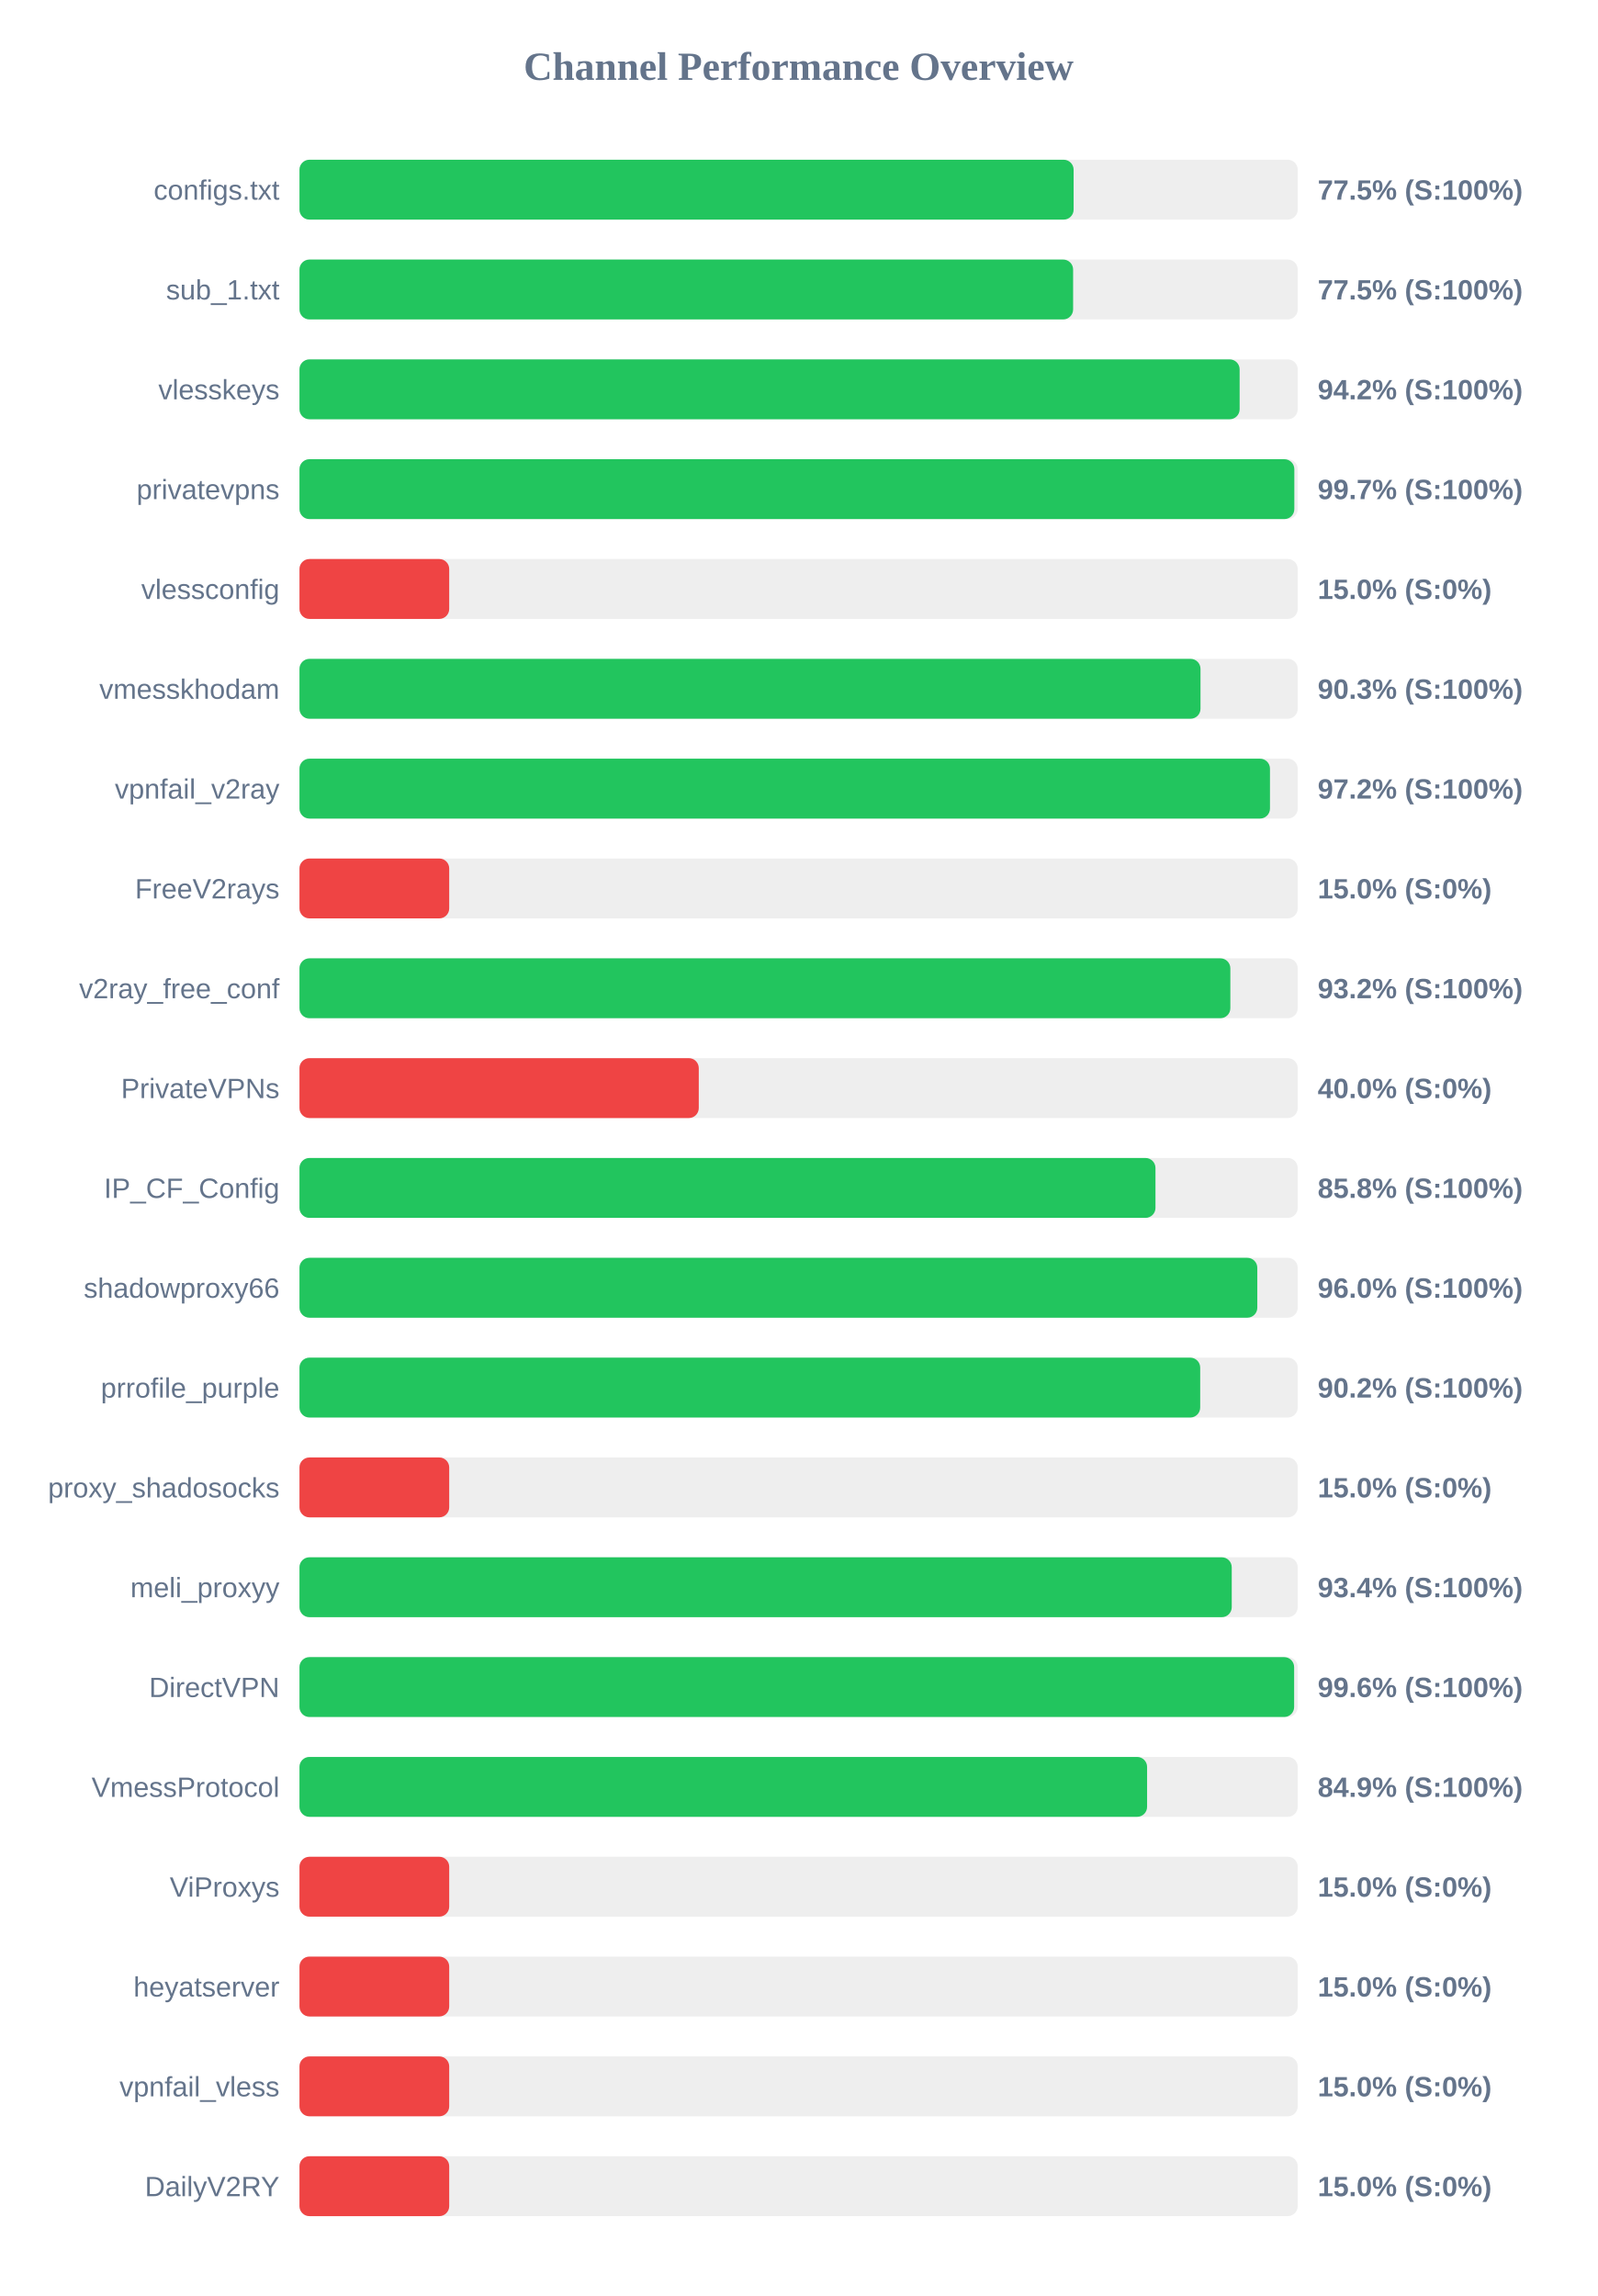
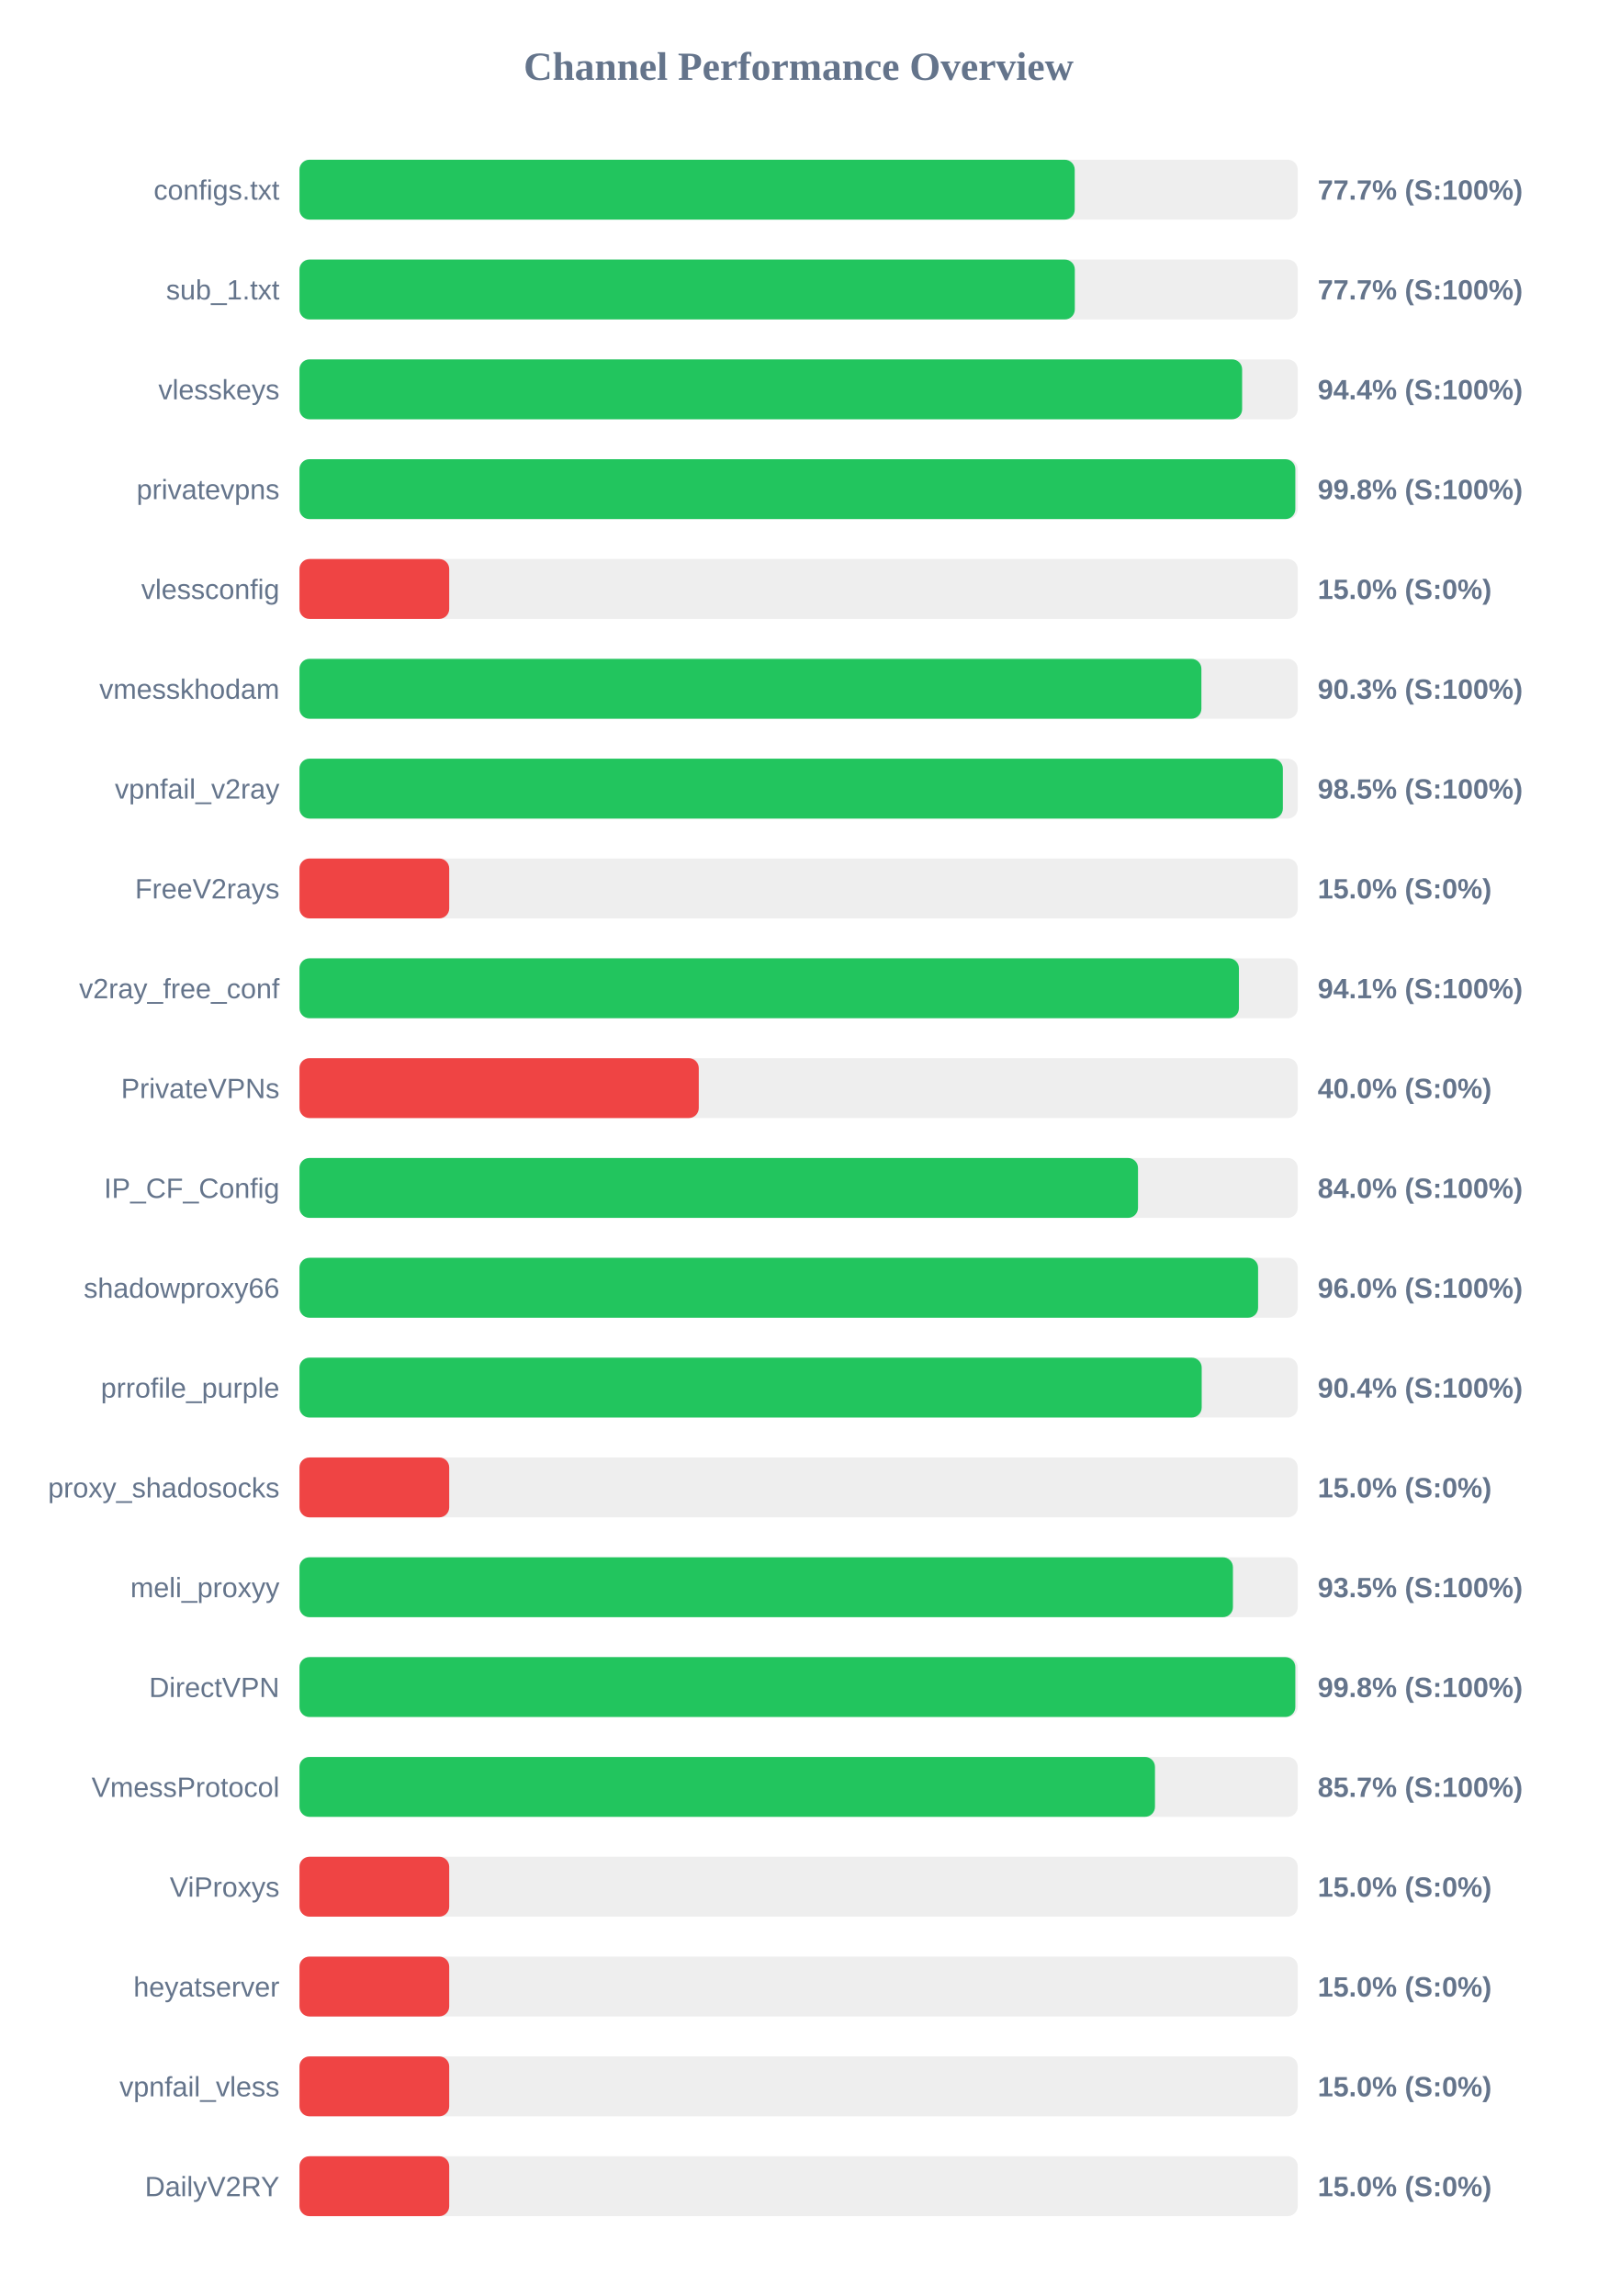
<svg xmlns="http://www.w3.org/2000/svg" width="800" height="1150" version="1.1">
  <style>
        .row { font: 14px Arial; fill: #64748b; }
        .score { font: bold 14px Arial; fill: #64748b; }
    </style>
  <text x="400" y="40" text-anchor="middle" font-size="20px" font-weight="bold" fill="#64748b">Channel Performance Overview</text>
  <rect x="150" y="80" width="500" height="30" fill="#eee" rx="5" />
-   <rect x="150" y="80" width="387.75" height="30" fill="#22c55e" rx="5" />
+   <rect x="150" y="80" width="388.3" height="30" fill="#22c55e" rx="5" />
  <text x="140" y="100" text-anchor="end" class="row">configs.txt</text>
-   <text x="660" y="100" text-anchor="start" class="score">77.5% (S:100%)</text>
+   <text x="660" y="100" text-anchor="start" class="score">77.7% (S:100%)</text>
  <rect x="150" y="130" width="500" height="30" fill="#eee" rx="5" />
-   <rect x="150" y="130" width="387.5" height="30" fill="#22c55e" rx="5" />
+   <rect x="150" y="130" width="388.35" height="30" fill="#22c55e" rx="5" />
  <text x="140" y="150" text-anchor="end" class="row">sub_1.txt</text>
-   <text x="660" y="150" text-anchor="start" class="score">77.5% (S:100%)</text>
+   <text x="660" y="150" text-anchor="start" class="score">77.7% (S:100%)</text>
  <rect x="150" y="180" width="500" height="30" fill="#eee" rx="5" />
-   <rect x="150" y="180" width="470.9" height="30" fill="#22c55e" rx="5" />
+   <rect x="150" y="180" width="472.15" height="30" fill="#22c55e" rx="5" />
  <text x="140" y="200" text-anchor="end" class="row">vlesskeys</text>
-   <text x="660" y="200" text-anchor="start" class="score">94.2% (S:100%)</text>
+   <text x="660" y="200" text-anchor="start" class="score">94.4% (S:100%)</text>
  <rect x="150" y="230" width="500" height="30" fill="#eee" rx="5" />
-   <rect x="150" y="230" width="498.3" height="30" fill="#22c55e" rx="5" />
+   <rect x="150" y="230" width="498.8" height="30" fill="#22c55e" rx="5" />
  <text x="140" y="250" text-anchor="end" class="row">privatevpns</text>
-   <text x="660" y="250" text-anchor="start" class="score">99.7% (S:100%)</text>
+   <text x="660" y="250" text-anchor="start" class="score">99.8% (S:100%)</text>
  <rect x="150" y="280" width="500" height="30" fill="#eee" rx="5" />
  <rect x="150" y="280" width="75.0" height="30" fill="#ef4444" rx="5" />
  <text x="140" y="300" text-anchor="end" class="row">vlessconfig</text>
  <text x="660" y="300" text-anchor="start" class="score">15.0% (S:0%)</text>
  <rect x="150" y="330" width="500" height="30" fill="#eee" rx="5" />
-   <rect x="150" y="330" width="451.3" height="30" fill="#22c55e" rx="5" />
+   <rect x="150" y="330" width="451.75" height="30" fill="#22c55e" rx="5" />
  <text x="140" y="350" text-anchor="end" class="row">vmesskhodam</text>
  <text x="660" y="350" text-anchor="start" class="score">90.3% (S:100%)</text>
  <rect x="150" y="380" width="500" height="30" fill="#eee" rx="5" />
-   <rect x="150" y="380" width="486.1" height="30" fill="#22c55e" rx="5" />
+   <rect x="150" y="380" width="492.55" height="30" fill="#22c55e" rx="5" />
  <text x="140" y="400" text-anchor="end" class="row">vpnfail_v2ray</text>
-   <text x="660" y="400" text-anchor="start" class="score">97.2% (S:100%)</text>
+   <text x="660" y="400" text-anchor="start" class="score">98.5% (S:100%)</text>
  <rect x="150" y="430" width="500" height="30" fill="#eee" rx="5" />
  <rect x="150" y="430" width="75.0" height="30" fill="#ef4444" rx="5" />
  <text x="140" y="450" text-anchor="end" class="row">FreeV2rays</text>
  <text x="660" y="450" text-anchor="start" class="score">15.0% (S:0%)</text>
  <rect x="150" y="480" width="500" height="30" fill="#eee" rx="5" />
-   <rect x="150" y="480" width="466.25" height="30" fill="#22c55e" rx="5" />
+   <rect x="150" y="480" width="470.55" height="30" fill="#22c55e" rx="5" />
  <text x="140" y="500" text-anchor="end" class="row">v2ray_free_conf</text>
-   <text x="660" y="500" text-anchor="start" class="score">93.2% (S:100%)</text>
+   <text x="660" y="500" text-anchor="start" class="score">94.1% (S:100%)</text>
  <rect x="150" y="530" width="500" height="30" fill="#eee" rx="5" />
  <rect x="150" y="530" width="200.0" height="30" fill="#ef4444" rx="5" />
  <text x="140" y="550" text-anchor="end" class="row">PrivateVPNs</text>
  <text x="660" y="550" text-anchor="start" class="score">40.0% (S:0%)</text>
  <rect x="150" y="580" width="500" height="30" fill="#eee" rx="5" />
-   <rect x="150" y="580" width="428.75" height="30" fill="#22c55e" rx="5" />
+   <rect x="150" y="580" width="420.0" height="30" fill="#22c55e" rx="5" />
  <text x="140" y="600" text-anchor="end" class="row">IP_CF_Config</text>
-   <text x="660" y="600" text-anchor="start" class="score">85.8% (S:100%)</text>
+   <text x="660" y="600" text-anchor="start" class="score">84.0% (S:100%)</text>
  <rect x="150" y="630" width="500" height="30" fill="#eee" rx="5" />
-   <rect x="150" y="630" width="479.75" height="30" fill="#22c55e" rx="5" />
+   <rect x="150" y="630" width="480.15" height="30" fill="#22c55e" rx="5" />
  <text x="140" y="650" text-anchor="end" class="row">shadowproxy66</text>
  <text x="660" y="650" text-anchor="start" class="score">96.0% (S:100%)</text>
  <rect x="150" y="680" width="500" height="30" fill="#eee" rx="5" />
-   <rect x="150" y="680" width="451.15" height="30" fill="#22c55e" rx="5" />
+   <rect x="150" y="680" width="451.9" height="30" fill="#22c55e" rx="5" />
  <text x="140" y="700" text-anchor="end" class="row">prrofile_purple</text>
-   <text x="660" y="700" text-anchor="start" class="score">90.2% (S:100%)</text>
+   <text x="660" y="700" text-anchor="start" class="score">90.4% (S:100%)</text>
  <rect x="150" y="730" width="500" height="30" fill="#eee" rx="5" />
  <rect x="150" y="730" width="75.0" height="30" fill="#ef4444" rx="5" />
  <text x="140" y="750" text-anchor="end" class="row">proxy_shadosocks</text>
  <text x="660" y="750" text-anchor="start" class="score">15.0% (S:0%)</text>
  <rect x="150" y="780" width="500" height="30" fill="#eee" rx="5" />
-   <rect x="150" y="780" width="466.95" height="30" fill="#22c55e" rx="5" />
+   <rect x="150" y="780" width="467.55" height="30" fill="#22c55e" rx="5" />
  <text x="140" y="800" text-anchor="end" class="row">meli_proxyy</text>
-   <text x="660" y="800" text-anchor="start" class="score">93.4% (S:100%)</text>
+   <text x="660" y="800" text-anchor="start" class="score">93.5% (S:100%)</text>
  <rect x="150" y="830" width="500" height="30" fill="#eee" rx="5" />
-   <rect x="150" y="830" width="498.2" height="30" fill="#22c55e" rx="5" />
+   <rect x="150" y="830" width="498.8" height="30" fill="#22c55e" rx="5" />
  <text x="140" y="850" text-anchor="end" class="row">DirectVPN</text>
-   <text x="660" y="850" text-anchor="start" class="score">99.6% (S:100%)</text>
+   <text x="660" y="850" text-anchor="start" class="score">99.8% (S:100%)</text>
  <rect x="150" y="880" width="500" height="30" fill="#eee" rx="5" />
-   <rect x="150" y="880" width="424.55" height="30" fill="#22c55e" rx="5" />
+   <rect x="150" y="880" width="428.5" height="30" fill="#22c55e" rx="5" />
  <text x="140" y="900" text-anchor="end" class="row">VmessProtocol</text>
-   <text x="660" y="900" text-anchor="start" class="score">84.9% (S:100%)</text>
+   <text x="660" y="900" text-anchor="start" class="score">85.7% (S:100%)</text>
  <rect x="150" y="930" width="500" height="30" fill="#eee" rx="5" />
  <rect x="150" y="930" width="75.0" height="30" fill="#ef4444" rx="5" />
  <text x="140" y="950" text-anchor="end" class="row">ViProxys</text>
  <text x="660" y="950" text-anchor="start" class="score">15.0% (S:0%)</text>
  <rect x="150" y="980" width="500" height="30" fill="#eee" rx="5" />
  <rect x="150" y="980" width="75.0" height="30" fill="#ef4444" rx="5" />
  <text x="140" y="1000" text-anchor="end" class="row">heyatserver</text>
  <text x="660" y="1000" text-anchor="start" class="score">15.0% (S:0%)</text>
  <rect x="150" y="1030" width="500" height="30" fill="#eee" rx="5" />
  <rect x="150" y="1030" width="75.0" height="30" fill="#ef4444" rx="5" />
  <text x="140" y="1050" text-anchor="end" class="row">vpnfail_vless</text>
  <text x="660" y="1050" text-anchor="start" class="score">15.0% (S:0%)</text>
  <rect x="150" y="1080" width="500" height="30" fill="#eee" rx="5" />
  <rect x="150" y="1080" width="75.0" height="30" fill="#ef4444" rx="5" />
  <text x="140" y="1100" text-anchor="end" class="row">DailyV2RY</text>
  <text x="660" y="1100" text-anchor="start" class="score">15.0% (S:0%)</text>
</svg>
